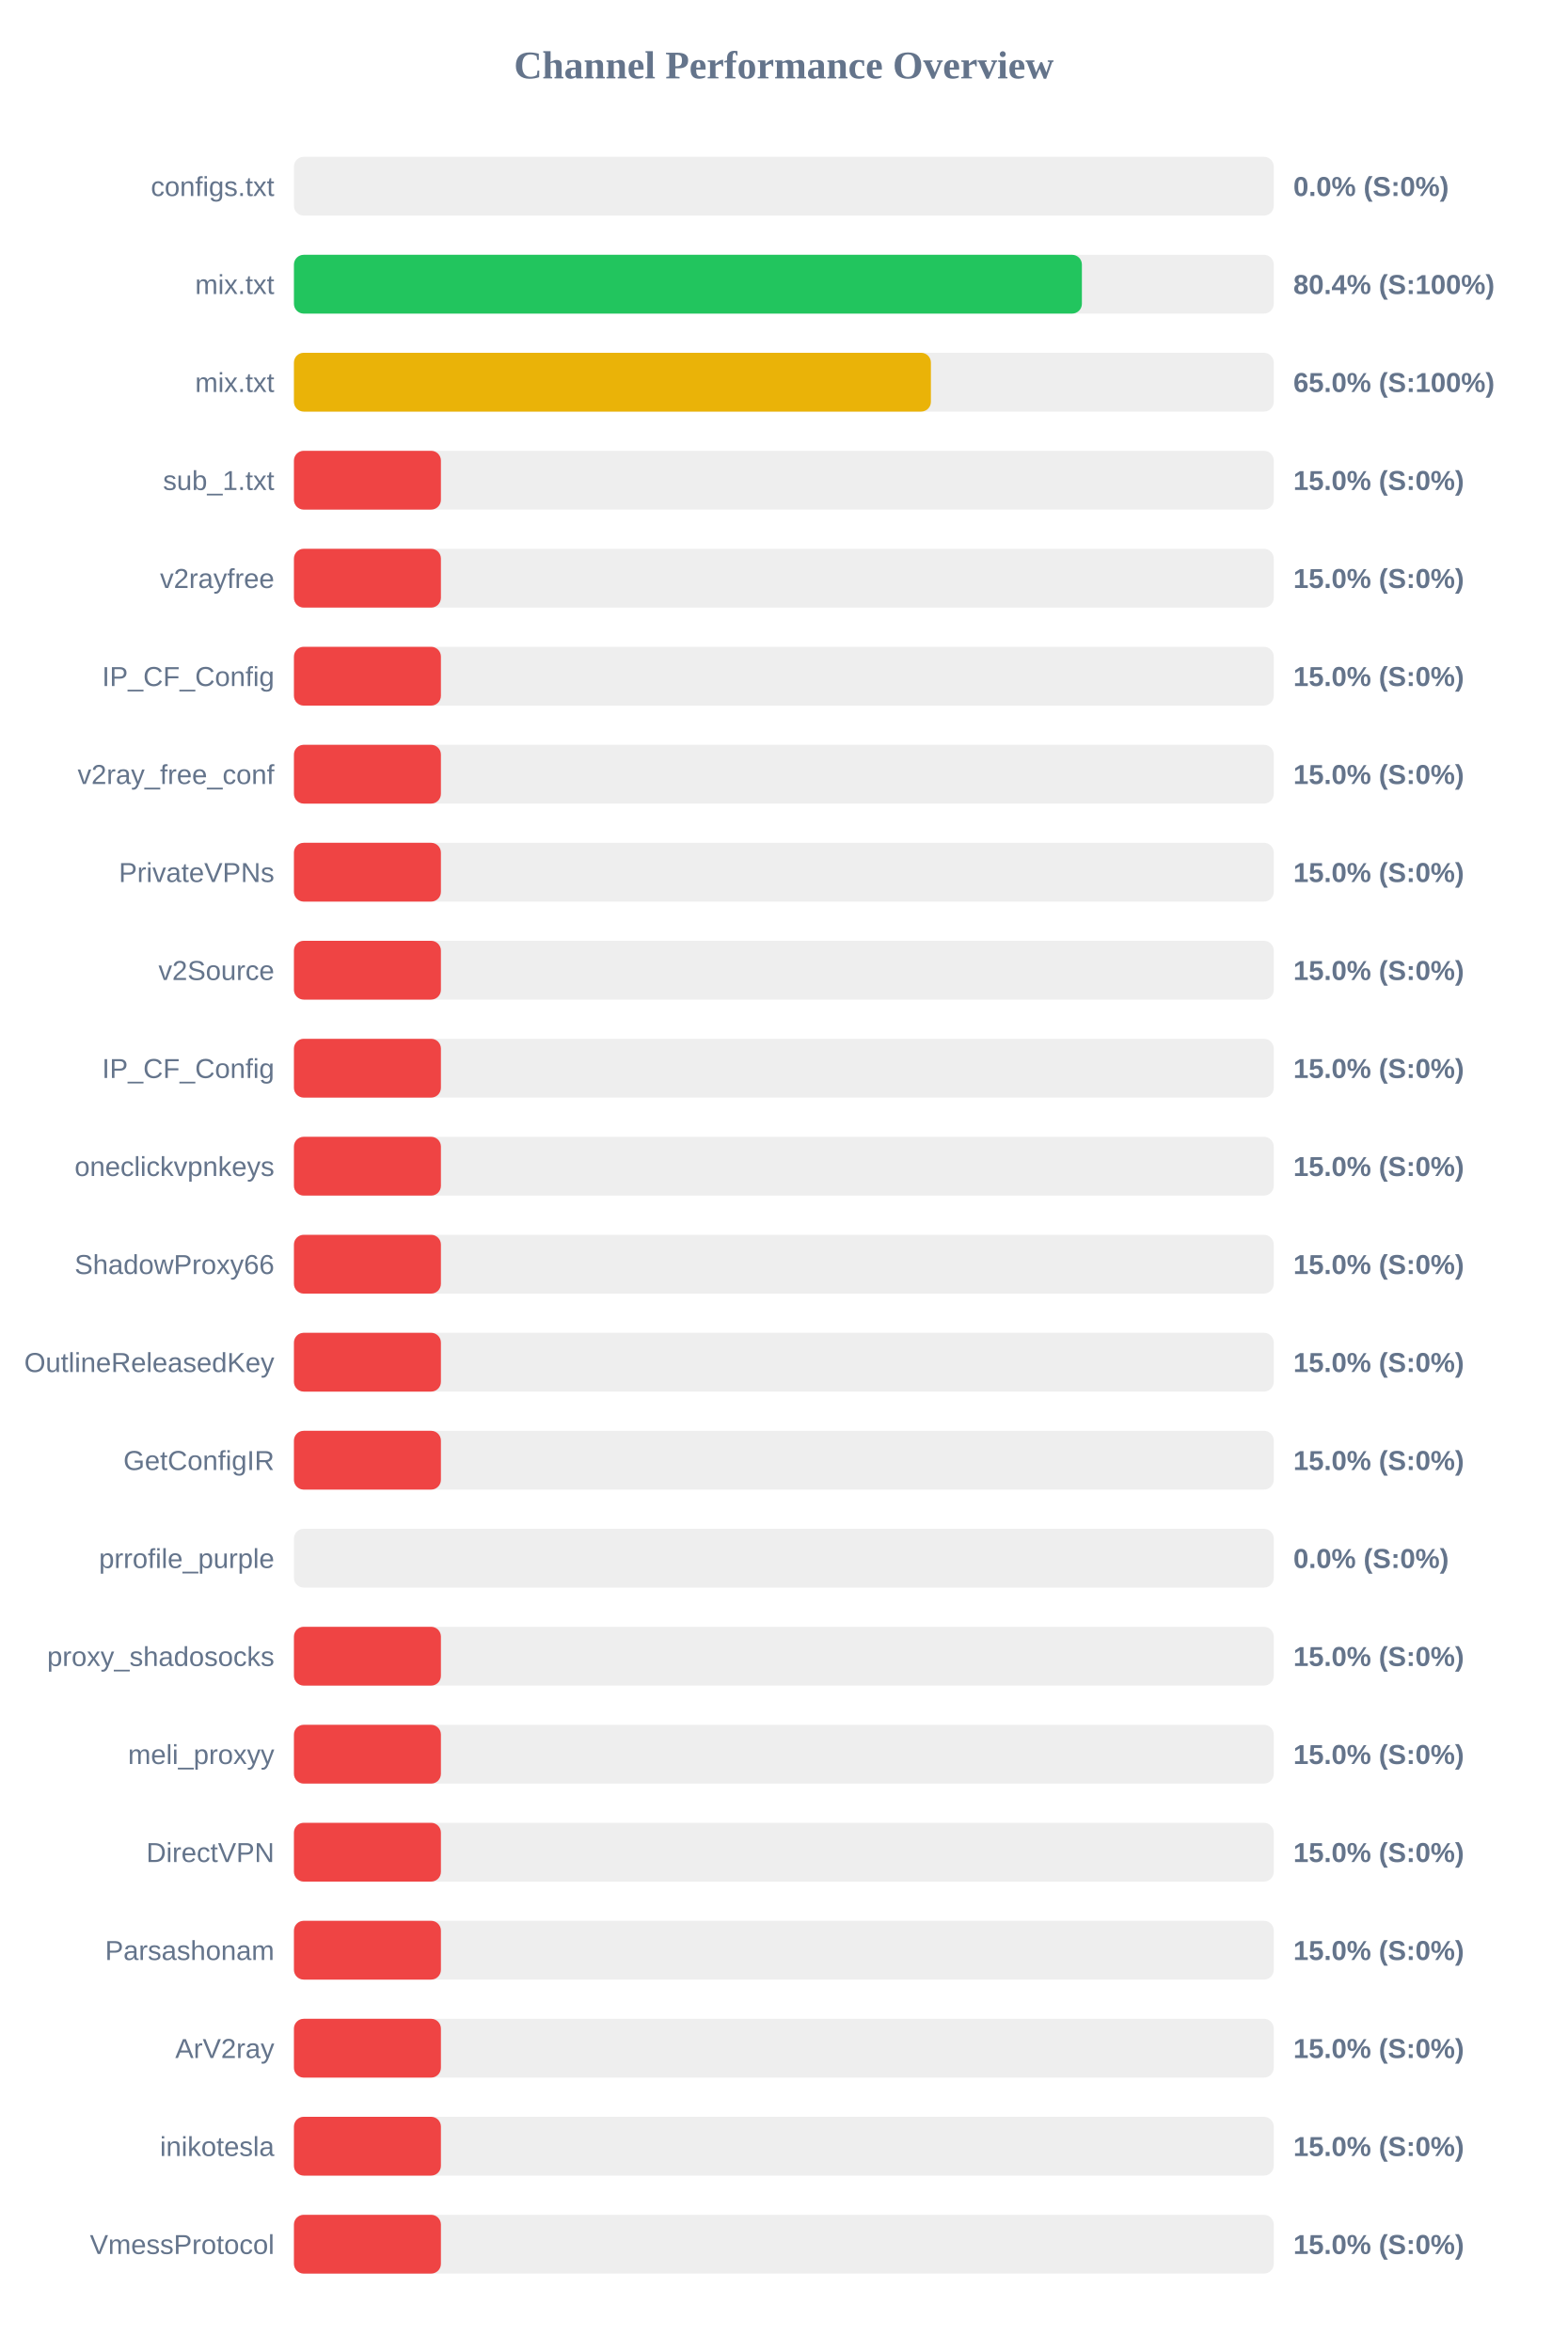
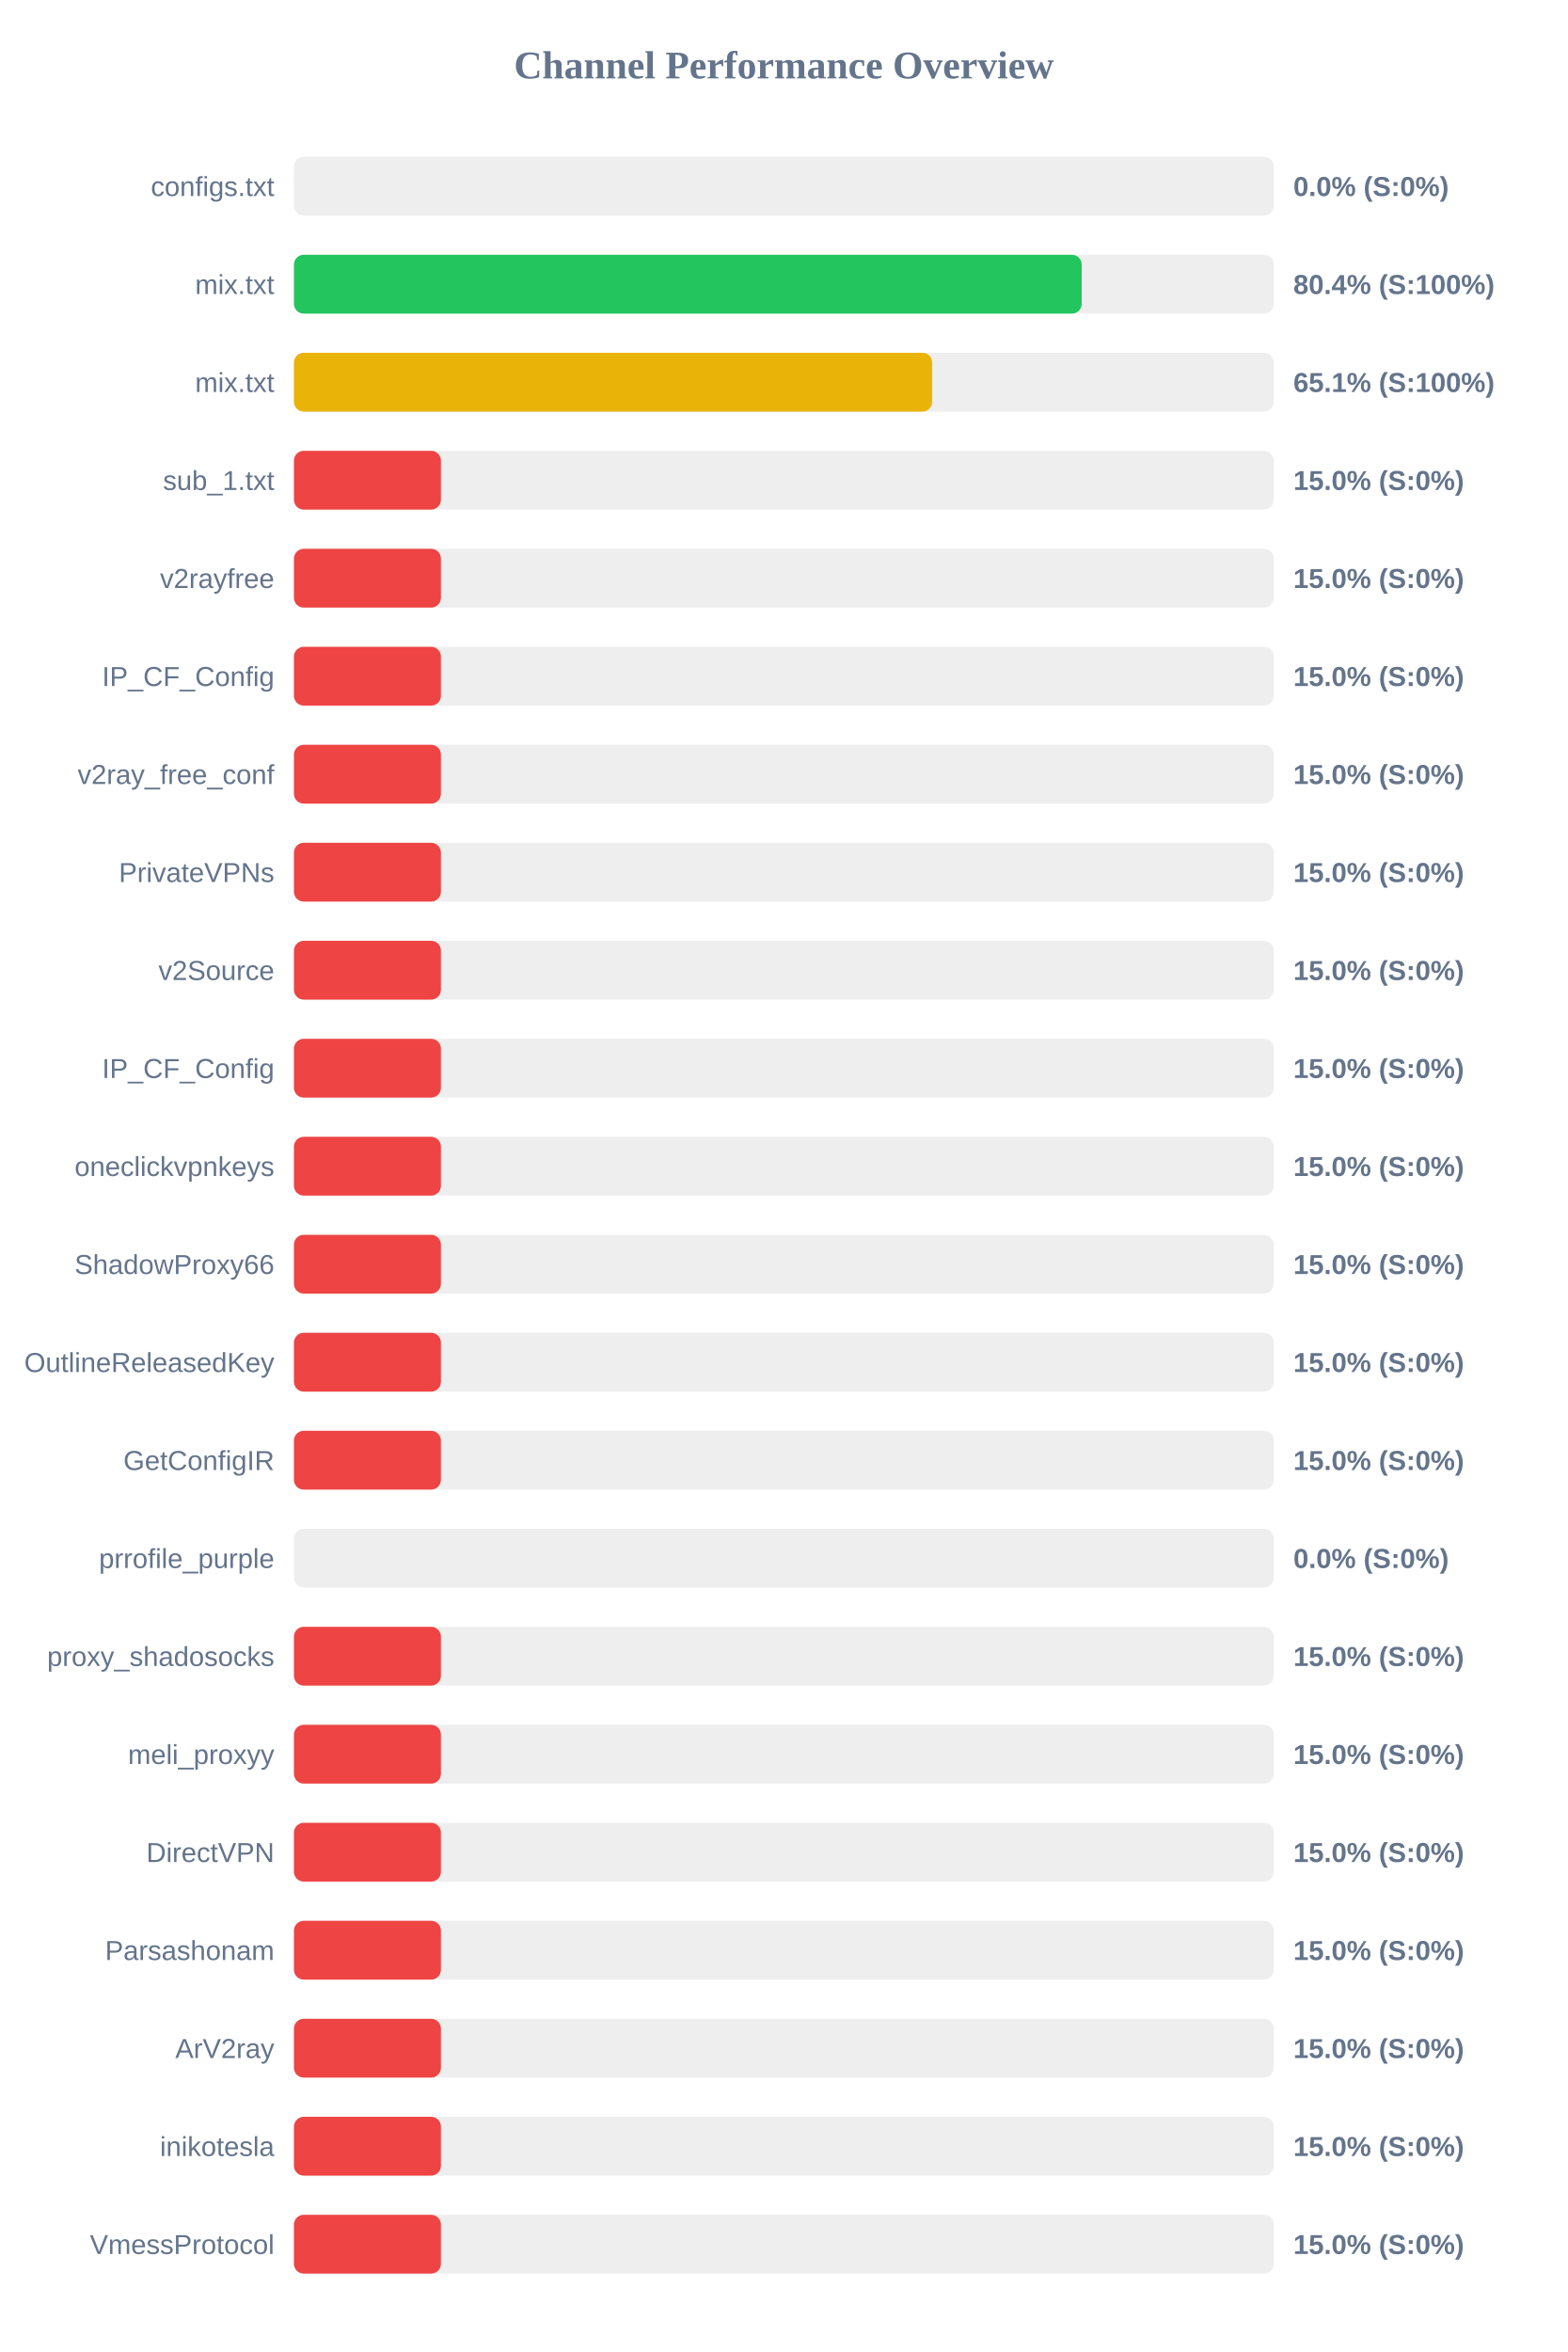
<svg xmlns="http://www.w3.org/2000/svg" width="800" height="1200" version="1.1">
  <style>
        .row { font: 14px Arial; fill: #64748b; }
        .score { font: bold 14px Arial; fill: #64748b; }
    </style>
  <text x="400" y="40" text-anchor="middle" font-size="20px" font-weight="bold" fill="#64748b">Channel Performance Overview</text>
  <rect x="150" y="80" width="500" height="30" fill="#eee" rx="5" />
  <rect x="150" y="80" width="0.0" height="30" fill="#ef4444" rx="5" />
  <text x="140" y="100" text-anchor="end" class="row">configs.txt</text>
  <text x="660" y="100" text-anchor="start" class="score">0.0% (S:0%)</text>
  <rect x="150" y="130" width="500" height="30" fill="#eee" rx="5" />
-   <rect x="150" y="130" width="402.1" height="30" fill="#22c55e" rx="5" />
+   <rect x="150" y="130" width="402.0" height="30" fill="#22c55e" rx="5" />
  <text x="140" y="150" text-anchor="end" class="row">mix.txt</text>
  <text x="660" y="150" text-anchor="start" class="score">80.4% (S:100%)</text>
  <rect x="150" y="180" width="500" height="30" fill="#eee" rx="5" />
-   <rect x="150" y="180" width="325.05" height="30" fill="#eab308" rx="5" />
+   <rect x="150" y="180" width="325.7" height="30" fill="#eab308" rx="5" />
  <text x="140" y="200" text-anchor="end" class="row">mix.txt</text>
-   <text x="660" y="200" text-anchor="start" class="score">65.0% (S:100%)</text>
+   <text x="660" y="200" text-anchor="start" class="score">65.1% (S:100%)</text>
  <rect x="150" y="230" width="500" height="30" fill="#eee" rx="5" />
  <rect x="150" y="230" width="75.0" height="30" fill="#ef4444" rx="5" />
  <text x="140" y="250" text-anchor="end" class="row">sub_1.txt</text>
  <text x="660" y="250" text-anchor="start" class="score">15.0% (S:0%)</text>
  <rect x="150" y="280" width="500" height="30" fill="#eee" rx="5" />
  <rect x="150" y="280" width="75.0" height="30" fill="#ef4444" rx="5" />
  <text x="140" y="300" text-anchor="end" class="row">v2rayfree</text>
  <text x="660" y="300" text-anchor="start" class="score">15.0% (S:0%)</text>
  <rect x="150" y="330" width="500" height="30" fill="#eee" rx="5" />
  <rect x="150" y="330" width="75.0" height="30" fill="#ef4444" rx="5" />
  <text x="140" y="350" text-anchor="end" class="row">IP_CF_Config</text>
  <text x="660" y="350" text-anchor="start" class="score">15.0% (S:0%)</text>
  <rect x="150" y="380" width="500" height="30" fill="#eee" rx="5" />
  <rect x="150" y="380" width="75.0" height="30" fill="#ef4444" rx="5" />
  <text x="140" y="400" text-anchor="end" class="row">v2ray_free_conf</text>
  <text x="660" y="400" text-anchor="start" class="score">15.0% (S:0%)</text>
  <rect x="150" y="430" width="500" height="30" fill="#eee" rx="5" />
  <rect x="150" y="430" width="75.0" height="30" fill="#ef4444" rx="5" />
  <text x="140" y="450" text-anchor="end" class="row">PrivateVPNs</text>
  <text x="660" y="450" text-anchor="start" class="score">15.0% (S:0%)</text>
  <rect x="150" y="480" width="500" height="30" fill="#eee" rx="5" />
  <rect x="150" y="480" width="75.0" height="30" fill="#ef4444" rx="5" />
  <text x="140" y="500" text-anchor="end" class="row">v2Source</text>
  <text x="660" y="500" text-anchor="start" class="score">15.0% (S:0%)</text>
  <rect x="150" y="530" width="500" height="30" fill="#eee" rx="5" />
  <rect x="150" y="530" width="75.0" height="30" fill="#ef4444" rx="5" />
  <text x="140" y="550" text-anchor="end" class="row">IP_CF_Config</text>
  <text x="660" y="550" text-anchor="start" class="score">15.0% (S:0%)</text>
  <rect x="150" y="580" width="500" height="30" fill="#eee" rx="5" />
  <rect x="150" y="580" width="75.0" height="30" fill="#ef4444" rx="5" />
  <text x="140" y="600" text-anchor="end" class="row">oneclickvpnkeys</text>
  <text x="660" y="600" text-anchor="start" class="score">15.0% (S:0%)</text>
  <rect x="150" y="630" width="500" height="30" fill="#eee" rx="5" />
  <rect x="150" y="630" width="75.0" height="30" fill="#ef4444" rx="5" />
  <text x="140" y="650" text-anchor="end" class="row">ShadowProxy66</text>
  <text x="660" y="650" text-anchor="start" class="score">15.0% (S:0%)</text>
  <rect x="150" y="680" width="500" height="30" fill="#eee" rx="5" />
  <rect x="150" y="680" width="75.0" height="30" fill="#ef4444" rx="5" />
  <text x="140" y="700" text-anchor="end" class="row">OutlineReleasedKey</text>
  <text x="660" y="700" text-anchor="start" class="score">15.0% (S:0%)</text>
  <rect x="150" y="730" width="500" height="30" fill="#eee" rx="5" />
  <rect x="150" y="730" width="75.0" height="30" fill="#ef4444" rx="5" />
  <text x="140" y="750" text-anchor="end" class="row">GetConfigIR</text>
  <text x="660" y="750" text-anchor="start" class="score">15.0% (S:0%)</text>
  <rect x="150" y="780" width="500" height="30" fill="#eee" rx="5" />
  <rect x="150" y="780" width="0.0" height="30" fill="#ef4444" rx="5" />
  <text x="140" y="800" text-anchor="end" class="row">prrofile_purple</text>
  <text x="660" y="800" text-anchor="start" class="score">0.0% (S:0%)</text>
  <rect x="150" y="830" width="500" height="30" fill="#eee" rx="5" />
  <rect x="150" y="830" width="75.0" height="30" fill="#ef4444" rx="5" />
  <text x="140" y="850" text-anchor="end" class="row">proxy_shadosocks</text>
  <text x="660" y="850" text-anchor="start" class="score">15.0% (S:0%)</text>
  <rect x="150" y="880" width="500" height="30" fill="#eee" rx="5" />
  <rect x="150" y="880" width="75.0" height="30" fill="#ef4444" rx="5" />
  <text x="140" y="900" text-anchor="end" class="row">meli_proxyy</text>
  <text x="660" y="900" text-anchor="start" class="score">15.0% (S:0%)</text>
  <rect x="150" y="930" width="500" height="30" fill="#eee" rx="5" />
  <rect x="150" y="930" width="75.0" height="30" fill="#ef4444" rx="5" />
  <text x="140" y="950" text-anchor="end" class="row">DirectVPN</text>
  <text x="660" y="950" text-anchor="start" class="score">15.0% (S:0%)</text>
  <rect x="150" y="980" width="500" height="30" fill="#eee" rx="5" />
  <rect x="150" y="980" width="75.0" height="30" fill="#ef4444" rx="5" />
  <text x="140" y="1000" text-anchor="end" class="row">Parsashonam</text>
  <text x="660" y="1000" text-anchor="start" class="score">15.0% (S:0%)</text>
  <rect x="150" y="1030" width="500" height="30" fill="#eee" rx="5" />
  <rect x="150" y="1030" width="75.0" height="30" fill="#ef4444" rx="5" />
  <text x="140" y="1050" text-anchor="end" class="row">ArV2ray</text>
  <text x="660" y="1050" text-anchor="start" class="score">15.0% (S:0%)</text>
  <rect x="150" y="1080" width="500" height="30" fill="#eee" rx="5" />
  <rect x="150" y="1080" width="75.0" height="30" fill="#ef4444" rx="5" />
  <text x="140" y="1100" text-anchor="end" class="row">inikotesla</text>
  <text x="660" y="1100" text-anchor="start" class="score">15.0% (S:0%)</text>
  <rect x="150" y="1130" width="500" height="30" fill="#eee" rx="5" />
  <rect x="150" y="1130" width="75.0" height="30" fill="#ef4444" rx="5" />
  <text x="140" y="1150" text-anchor="end" class="row">VmessProtocol</text>
  <text x="660" y="1150" text-anchor="start" class="score">15.0% (S:0%)</text>
</svg>
